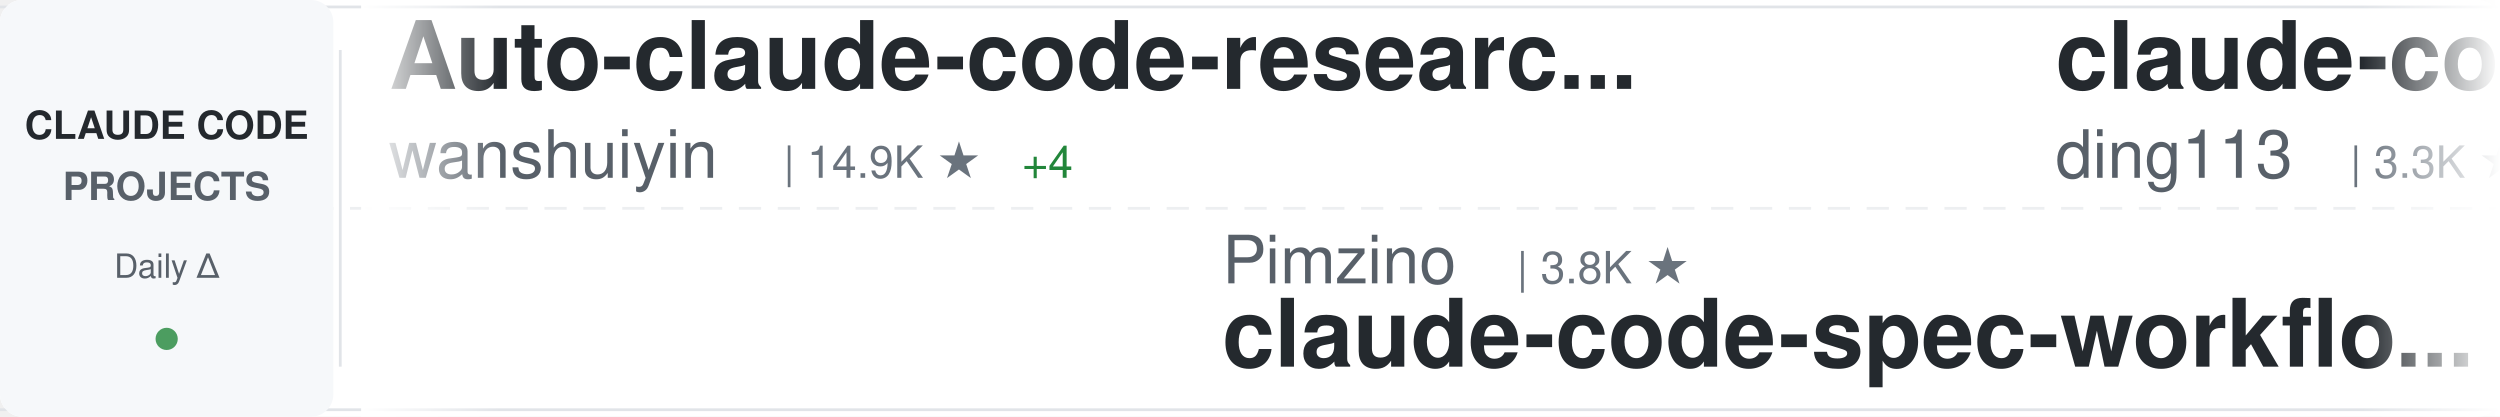
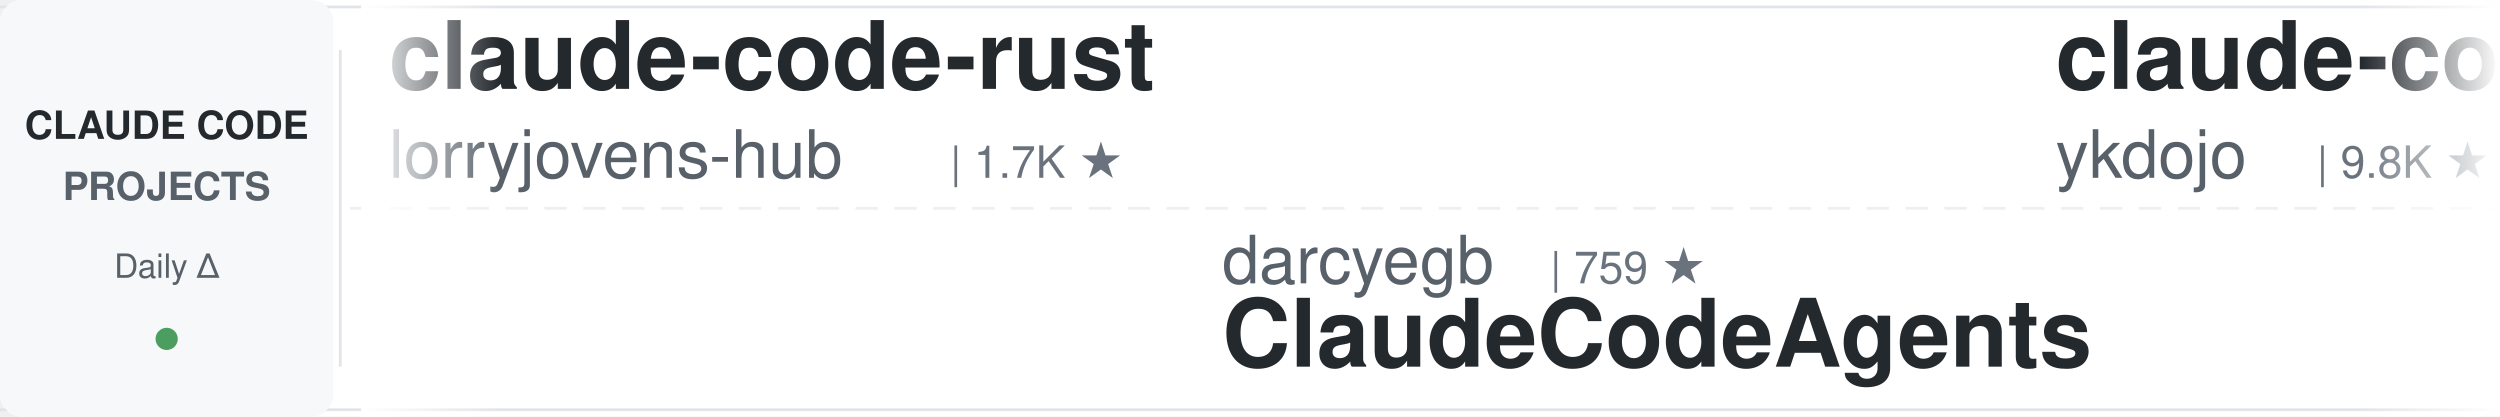
<svg xmlns="http://www.w3.org/2000/svg" width="900" height="150">
  <defs>
    <linearGradient id="awesomeLeftFade" x1="0%" y1="0%" x2="100%" y2="0%">
      <stop offset="0%" style="stop-color:#ffffff;stop-opacity:1" />
      <stop offset="100%" style="stop-color:#ffffff;stop-opacity:0" />
    </linearGradient>
    <linearGradient id="awesomeRightFade" x1="0%" y1="0%" x2="100%" y2="0%">
      <stop offset="0%" style="stop-color:#ffffff;stop-opacity:0" />
      <stop offset="100%" style="stop-color:#ffffff;stop-opacity:1" />
    </linearGradient>
  </defs>
  <rect width="900" height="150" fill="#ffffff" rx="8" />
  <rect x="0" y="2" width="900" height="1" fill="#e1e4e8" />
  <rect x="0" y="147" width="900" height="1" fill="#e1e4e8" />
  <line x1="0" y1="75" x2="900" y2="75" stroke="#e1e4e8" stroke-width="1" stroke-dasharray="8 6" opacity="0.6" />
  <rect x="0" y="0" width="120" height="150" fill="#f6f8fa" rx="8" />
  <text x="60" y="50" font-family="-apple-system, BlinkMacSystemFont, 'Segoe UI', Helvetica, Arial, sans-serif" font-size="14" font-weight="600" fill="#24292e" text-anchor="middle">CLAUDE CODE</text>
  <text x="60" y="72" font-family="-apple-system, BlinkMacSystemFont, 'Segoe UI', Helvetica, Arial, sans-serif" font-size="14" font-weight="600" fill="#586069" text-anchor="middle">PROJECTS</text>
  <text x="60" y="100" font-family="-apple-system, BlinkMacSystemFont, 'Segoe UI', Helvetica, Arial, sans-serif" font-size="12" font-weight="500" fill="#586069" text-anchor="middle">Daily Δ</text>
  <circle cx="60" cy="122" r="4" fill="#22863a" opacity="0.8" />
  <rect x="122" y="18" width="1" height="114" fill="#e1e4e8" />
  <clipPath id="awesomeTickerClip">
    <rect x="130" y="0" width="770" height="150" />
  </clipPath>
  <g clip-path="url(#awesomeTickerClip)">
    <g id="awesomeTickerItems">
      <animateTransform attributeName="transform" attributeType="XML" type="translate" from="0 0" to="-3000 0" dur="54s" repeatCount="indefinite" />
      <g transform="translate(0, 0)">
-         <text x="140" y="32" font-family="-apple-system, BlinkMacSystemFont, 'Segoe UI', Helvetica, Arial, sans-serif" font-size="34" font-weight="600" fill="#24292e">Auto-claude-code-researc...</text>
-         <text x="140" y="64" font-family="-apple-system, BlinkMacSystemFont, 'Segoe UI', Helvetica, Arial, sans-serif" font-size="24" font-weight="400" fill="#586069">wanshuiyin</text>
-         <text x="282" y="64" font-family="-apple-system, BlinkMacSystemFont, 'Segoe UI', Helvetica, Arial, sans-serif" font-size="16" font-weight="500" fill="#6a737d">| 14.9K ★</text>
-         <text x="368" y="64" font-family="-apple-system, BlinkMacSystemFont, 'Segoe UI', Helvetica, Arial, sans-serif" font-size="16" font-weight="500" fill="#22863a"> +4</text>
+         <text x="140" y="32" font-family="-apple-system, BlinkMacSystemFont, 'Segoe UI', Helvetica, Arial, sans-serif" font-size="34" font-weight="600" fill="#24292e">claude-code-rust</text>
+         <text x="140" y="64" font-family="-apple-system, BlinkMacSystemFont, 'Segoe UI', Helvetica, Arial, sans-serif" font-size="24" font-weight="400" fill="#586069">lorryjovens-hub</text>
+         <text x="342" y="64" font-family="-apple-system, BlinkMacSystemFont, 'Segoe UI', Helvetica, Arial, sans-serif" font-size="16" font-weight="500" fill="#6a737d">| 1.7K ★</text>
      </g>
      <g transform="translate(300, 0)">
-         <text x="140" y="102" font-family="-apple-system, BlinkMacSystemFont, 'Segoe UI', Helvetica, Arial, sans-serif" font-size="24" font-weight="400" fill="#586069">Pimzino</text>
-         <text x="246" y="102" font-family="-apple-system, BlinkMacSystemFont, 'Segoe UI', Helvetica, Arial, sans-serif" font-size="16" font-weight="500" fill="#6a737d">| 3.8K ★</text>
-         <text x="140" y="132" font-family="-apple-system, BlinkMacSystemFont, 'Segoe UI', Helvetica, Arial, sans-serif" font-size="34" font-weight="600" fill="#24292e">claude-code-spec-workflo...</text>
+         <text x="140" y="102" font-family="-apple-system, BlinkMacSystemFont, 'Segoe UI', Helvetica, Arial, sans-serif" font-size="24" font-weight="400" fill="#586069">darcyegb</text>
+         <text x="258" y="102" font-family="-apple-system, BlinkMacSystemFont, 'Segoe UI', Helvetica, Arial, sans-serif" font-size="16" font-weight="500" fill="#6a737d">| 759 ★</text>
+         <text x="140" y="132" font-family="-apple-system, BlinkMacSystemFont, 'Segoe UI', Helvetica, Arial, sans-serif" font-size="34" font-weight="600" fill="#24292e">ClaudeCodeAgents</text>
      </g>
      <g transform="translate(600, 0)">
-         <text x="140" y="32" font-family="-apple-system, BlinkMacSystemFont, 'Segoe UI', Helvetica, Arial, sans-serif" font-size="34" font-weight="600" fill="#24292e">claude-code-hub</text>
-         <text x="140" y="64" font-family="-apple-system, BlinkMacSystemFont, 'Segoe UI', Helvetica, Arial, sans-serif" font-size="24" font-weight="400" fill="#586069">ding113</text>
-         <text x="246" y="64" font-family="-apple-system, BlinkMacSystemFont, 'Segoe UI', Helvetica, Arial, sans-serif" font-size="16" font-weight="500" fill="#6a737d">| 3.3K ★</text>
-         <text x="323" y="64" font-family="-apple-system, BlinkMacSystemFont, 'Segoe UI', Helvetica, Arial, sans-serif" font-size="16" font-weight="500" fill="#cb2431"> -1</text>
+         <text x="140" y="32" font-family="-apple-system, BlinkMacSystemFont, 'Segoe UI', Helvetica, Arial, sans-serif" font-size="34" font-weight="600" fill="#24292e">claude-code-tips</text>
+         <text x="140" y="64" font-family="-apple-system, BlinkMacSystemFont, 'Segoe UI', Helvetica, Arial, sans-serif" font-size="24" font-weight="400" fill="#586069">ykdojo</text>
+         <text x="234" y="64" font-family="-apple-system, BlinkMacSystemFont, 'Segoe UI', Helvetica, Arial, sans-serif" font-size="16" font-weight="500" fill="#6a737d">| 9.8K ★</text>
+         <text x="311" y="64" font-family="-apple-system, BlinkMacSystemFont, 'Segoe UI', Helvetica, Arial, sans-serif" font-size="16" font-weight="500" fill="#22863a"> +2</text>
      </g>
      <g transform="translate(900, 0)">
-         <text x="140" y="102" font-family="-apple-system, BlinkMacSystemFont, 'Segoe UI', Helvetica, Arial, sans-serif" font-size="24" font-weight="400" fill="#586069">FlorianBruniaux</text>
-         <text x="342" y="102" font-family="-apple-system, BlinkMacSystemFont, 'Segoe UI', Helvetica, Arial, sans-serif" font-size="16" font-weight="500" fill="#6a737d">| 5.8K ★</text>
-         <text x="140" y="132" font-family="-apple-system, BlinkMacSystemFont, 'Segoe UI', Helvetica, Arial, sans-serif" font-size="34" font-weight="600" fill="#24292e">claude-code-ultimate-gui...</text>
+         <text x="140" y="102" font-family="-apple-system, BlinkMacSystemFont, 'Segoe UI', Helvetica, Arial, sans-serif" font-size="24" font-weight="400" fill="#586069">fuergaosi233</text>
+         <text x="306" y="102" font-family="-apple-system, BlinkMacSystemFont, 'Segoe UI', Helvetica, Arial, sans-serif" font-size="16" font-weight="500" fill="#6a737d">| 2.8K ★</text>
+         <text x="140" y="132" font-family="-apple-system, BlinkMacSystemFont, 'Segoe UI', Helvetica, Arial, sans-serif" font-size="34" font-weight="600" fill="#24292e">claude-code-proxy</text>
      </g>
      <g transform="translate(1200, 0)">
-         <text x="140" y="32" font-family="-apple-system, BlinkMacSystemFont, 'Segoe UI', Helvetica, Arial, sans-serif" font-size="34" font-weight="600" fill="#24292e">claude-code-webui</text>
-         <text x="140" y="64" font-family="-apple-system, BlinkMacSystemFont, 'Segoe UI', Helvetica, Arial, sans-serif" font-size="24" font-weight="400" fill="#586069">sugyan</text>
-         <text x="234" y="64" font-family="-apple-system, BlinkMacSystemFont, 'Segoe UI', Helvetica, Arial, sans-serif" font-size="16" font-weight="500" fill="#6a737d">| 1.1K ★</text>
+         <text x="140" y="32" font-family="-apple-system, BlinkMacSystemFont, 'Segoe UI', Helvetica, Arial, sans-serif" font-size="34" font-weight="600" fill="#24292e">claude-code-system-promp...</text>
+         <text x="140" y="64" font-family="-apple-system, BlinkMacSystemFont, 'Segoe UI', Helvetica, Arial, sans-serif" font-size="24" font-weight="400" fill="#586069">Piebald-AI</text>
+         <text x="282" y="64" font-family="-apple-system, BlinkMacSystemFont, 'Segoe UI', Helvetica, Arial, sans-serif" font-size="16" font-weight="500" fill="#6a737d">| 12.4K ★</text>
+         <text x="368" y="64" font-family="-apple-system, BlinkMacSystemFont, 'Segoe UI', Helvetica, Arial, sans-serif" font-size="16" font-weight="500" fill="#22863a"> +1</text>
      </g>
      <g transform="translate(1500, 0)">
-         <text x="140" y="102" font-family="-apple-system, BlinkMacSystemFont, 'Segoe UI', Helvetica, Arial, sans-serif" font-size="24" font-weight="400" fill="#586069">disler</text>
-         <text x="234" y="102" font-family="-apple-system, BlinkMacSystemFont, 'Segoe UI', Helvetica, Arial, sans-serif" font-size="16" font-weight="500" fill="#6a737d">| 3.9K ★</text>
-         <text x="140" y="132" font-family="-apple-system, BlinkMacSystemFont, 'Segoe UI', Helvetica, Arial, sans-serif" font-size="34" font-weight="600" fill="#24292e">claude-code-hooks-master...</text>
+         <text x="140" y="102" font-family="-apple-system, BlinkMacSystemFont, 'Segoe UI', Helvetica, Arial, sans-serif" font-size="24" font-weight="400" fill="#586069">xu-xiang</text>
+         <text x="258" y="102" font-family="-apple-system, BlinkMacSystemFont, 'Segoe UI', Helvetica, Arial, sans-serif" font-size="16" font-weight="500" fill="#6a737d">| 1.9K ★</text>
+         <text x="335" y="102" font-family="-apple-system, BlinkMacSystemFont, 'Segoe UI', Helvetica, Arial, sans-serif" font-size="16" font-weight="500" fill="#22863a"> +2</text>
+         <text x="140" y="132" font-family="-apple-system, BlinkMacSystemFont, 'Segoe UI', Helvetica, Arial, sans-serif" font-size="34" font-weight="600" fill="#24292e">everything-claude-code-z...</text>
      </g>
      <g transform="translate(1800, 0)">
-         <text x="140" y="32" font-family="-apple-system, BlinkMacSystemFont, 'Segoe UI', Helvetica, Arial, sans-serif" font-size="34" font-weight="600" fill="#24292e">claude_codex_bridge</text>
-         <text x="140" y="64" font-family="-apple-system, BlinkMacSystemFont, 'Segoe UI', Helvetica, Arial, sans-serif" font-size="24" font-weight="400" fill="#586069">SeemSeam</text>
-         <text x="258" y="64" font-family="-apple-system, BlinkMacSystemFont, 'Segoe UI', Helvetica, Arial, sans-serif" font-size="16" font-weight="500" fill="#6a737d">| 3.4K ★</text>
+         <text x="140" y="32" font-family="-apple-system, BlinkMacSystemFont, 'Segoe UI', Helvetica, Arial, sans-serif" font-size="34" font-weight="600" fill="#24292e">Claude-Code</text>
+         <text x="140" y="64" font-family="-apple-system, BlinkMacSystemFont, 'Segoe UI', Helvetica, Arial, sans-serif" font-size="24" font-weight="400" fill="#586069">KPR111</text>
+         <text x="234" y="64" font-family="-apple-system, BlinkMacSystemFont, 'Segoe UI', Helvetica, Arial, sans-serif" font-size="16" font-weight="500" fill="#6a737d">| 18 ★</text>
      </g>
      <g transform="translate(2100, 0)">
-         <text x="140" y="102" font-family="-apple-system, BlinkMacSystemFont, 'Segoe UI', Helvetica, Arial, sans-serif" font-size="24" font-weight="400" fill="#586069">OneRedOak</text>
-         <text x="270" y="102" font-family="-apple-system, BlinkMacSystemFont, 'Segoe UI', Helvetica, Arial, sans-serif" font-size="16" font-weight="500" fill="#6a737d">| 3.9K ★</text>
-         <text x="140" y="132" font-family="-apple-system, BlinkMacSystemFont, 'Segoe UI', Helvetica, Arial, sans-serif" font-size="34" font-weight="600" fill="#24292e">claude-code-workflows</text>
+         <text x="140" y="102" font-family="-apple-system, BlinkMacSystemFont, 'Segoe UI', Helvetica, Arial, sans-serif" font-size="24" font-weight="400" fill="#586069">shanraisshan</text>
+         <text x="306" y="102" font-family="-apple-system, BlinkMacSystemFont, 'Segoe UI', Helvetica, Arial, sans-serif" font-size="16" font-weight="500" fill="#6a737d">| 64.7K ★</text>
+         <text x="392" y="102" font-family="-apple-system, BlinkMacSystemFont, 'Segoe UI', Helvetica, Arial, sans-serif" font-size="16" font-weight="500" fill="#22863a"> +16</text>
+         <text x="140" y="132" font-family="-apple-system, BlinkMacSystemFont, 'Segoe UI', Helvetica, Arial, sans-serif" font-size="34" font-weight="600" fill="#24292e">claude-code-best-practic...</text>
      </g>
      <g transform="translate(2400, 0)">
-         <text x="140" y="32" font-family="-apple-system, BlinkMacSystemFont, 'Segoe UI', Helvetica, Arial, sans-serif" font-size="34" font-weight="600" fill="#24292e">Claude-Code</text>
-         <text x="140" y="64" font-family="-apple-system, BlinkMacSystemFont, 'Segoe UI', Helvetica, Arial, sans-serif" font-size="24" font-weight="400" fill="#586069">OrcaWhisper</text>
-         <text x="294" y="64" font-family="-apple-system, BlinkMacSystemFont, 'Segoe UI', Helvetica, Arial, sans-serif" font-size="16" font-weight="500" fill="#6a737d">| 92 ★</text>
+         <text x="140" y="32" font-family="-apple-system, BlinkMacSystemFont, 'Segoe UI', Helvetica, Arial, sans-serif" font-size="34" font-weight="600" fill="#24292e">claude-code-source-build</text>
+         <text x="140" y="64" font-family="-apple-system, BlinkMacSystemFont, 'Segoe UI', Helvetica, Arial, sans-serif" font-size="24" font-weight="400" fill="#586069">andrew-kramer-inno</text>
+         <text x="378" y="64" font-family="-apple-system, BlinkMacSystemFont, 'Segoe UI', Helvetica, Arial, sans-serif" font-size="16" font-weight="500" fill="#6a737d">| 594 ★</text>
      </g>
      <g transform="translate(2700, 0)">
-         <text x="140" y="102" font-family="-apple-system, BlinkMacSystemFont, 'Segoe UI', Helvetica, Arial, sans-serif" font-size="24" font-weight="400" fill="#586069">ChrisWiles</text>
-         <text x="282" y="102" font-family="-apple-system, BlinkMacSystemFont, 'Segoe UI', Helvetica, Arial, sans-serif" font-size="16" font-weight="500" fill="#6a737d">| 6.0K ★</text>
-         <text x="140" y="132" font-family="-apple-system, BlinkMacSystemFont, 'Segoe UI', Helvetica, Arial, sans-serif" font-size="34" font-weight="600" fill="#24292e">claude-code-showcase</text>
+         <text x="140" y="102" font-family="-apple-system, BlinkMacSystemFont, 'Segoe UI', Helvetica, Arial, sans-serif" font-size="24" font-weight="400" fill="#586069">Yuyz0112</text>
+         <text x="258" y="102" font-family="-apple-system, BlinkMacSystemFont, 'Segoe UI', Helvetica, Arial, sans-serif" font-size="16" font-weight="500" fill="#6a737d">| 2.4K ★</text>
+         <text x="140" y="132" font-family="-apple-system, BlinkMacSystemFont, 'Segoe UI', Helvetica, Arial, sans-serif" font-size="34" font-weight="600" fill="#24292e">claude-code-reverse</text>
      </g>
      <g transform="translate(3000, 0)">
-         <text x="140" y="32" font-family="-apple-system, BlinkMacSystemFont, 'Segoe UI', Helvetica, Arial, sans-serif" font-size="34" font-weight="600" fill="#24292e">Auto-claude-code-researc...</text>
-         <text x="140" y="64" font-family="-apple-system, BlinkMacSystemFont, 'Segoe UI', Helvetica, Arial, sans-serif" font-size="24" font-weight="400" fill="#586069">wanshuiyin</text>
-         <text x="282" y="64" font-family="-apple-system, BlinkMacSystemFont, 'Segoe UI', Helvetica, Arial, sans-serif" font-size="16" font-weight="500" fill="#6a737d">| 14.9K ★</text>
-         <text x="368" y="64" font-family="-apple-system, BlinkMacSystemFont, 'Segoe UI', Helvetica, Arial, sans-serif" font-size="16" font-weight="500" fill="#22863a"> +4</text>
+         <text x="140" y="32" font-family="-apple-system, BlinkMacSystemFont, 'Segoe UI', Helvetica, Arial, sans-serif" font-size="34" font-weight="600" fill="#24292e">claude-code-rust</text>
+         <text x="140" y="64" font-family="-apple-system, BlinkMacSystemFont, 'Segoe UI', Helvetica, Arial, sans-serif" font-size="24" font-weight="400" fill="#586069">lorryjovens-hub</text>
+         <text x="342" y="64" font-family="-apple-system, BlinkMacSystemFont, 'Segoe UI', Helvetica, Arial, sans-serif" font-size="16" font-weight="500" fill="#6a737d">| 1.7K ★</text>
      </g>
      <g transform="translate(3300, 0)">
-         <text x="140" y="102" font-family="-apple-system, BlinkMacSystemFont, 'Segoe UI', Helvetica, Arial, sans-serif" font-size="24" font-weight="400" fill="#586069">Pimzino</text>
-         <text x="246" y="102" font-family="-apple-system, BlinkMacSystemFont, 'Segoe UI', Helvetica, Arial, sans-serif" font-size="16" font-weight="500" fill="#6a737d">| 3.8K ★</text>
-         <text x="140" y="132" font-family="-apple-system, BlinkMacSystemFont, 'Segoe UI', Helvetica, Arial, sans-serif" font-size="34" font-weight="600" fill="#24292e">claude-code-spec-workflo...</text>
+         <text x="140" y="102" font-family="-apple-system, BlinkMacSystemFont, 'Segoe UI', Helvetica, Arial, sans-serif" font-size="24" font-weight="400" fill="#586069">darcyegb</text>
+         <text x="258" y="102" font-family="-apple-system, BlinkMacSystemFont, 'Segoe UI', Helvetica, Arial, sans-serif" font-size="16" font-weight="500" fill="#6a737d">| 759 ★</text>
+         <text x="140" y="132" font-family="-apple-system, BlinkMacSystemFont, 'Segoe UI', Helvetica, Arial, sans-serif" font-size="34" font-weight="600" fill="#24292e">ClaudeCodeAgents</text>
      </g>
      <g transform="translate(3600, 0)">
-         <text x="140" y="32" font-family="-apple-system, BlinkMacSystemFont, 'Segoe UI', Helvetica, Arial, sans-serif" font-size="34" font-weight="600" fill="#24292e">claude-code-hub</text>
-         <text x="140" y="64" font-family="-apple-system, BlinkMacSystemFont, 'Segoe UI', Helvetica, Arial, sans-serif" font-size="24" font-weight="400" fill="#586069">ding113</text>
-         <text x="246" y="64" font-family="-apple-system, BlinkMacSystemFont, 'Segoe UI', Helvetica, Arial, sans-serif" font-size="16" font-weight="500" fill="#6a737d">| 3.3K ★</text>
-         <text x="323" y="64" font-family="-apple-system, BlinkMacSystemFont, 'Segoe UI', Helvetica, Arial, sans-serif" font-size="16" font-weight="500" fill="#cb2431"> -1</text>
+         <text x="140" y="32" font-family="-apple-system, BlinkMacSystemFont, 'Segoe UI', Helvetica, Arial, sans-serif" font-size="34" font-weight="600" fill="#24292e">claude-code-tips</text>
+         <text x="140" y="64" font-family="-apple-system, BlinkMacSystemFont, 'Segoe UI', Helvetica, Arial, sans-serif" font-size="24" font-weight="400" fill="#586069">ykdojo</text>
+         <text x="234" y="64" font-family="-apple-system, BlinkMacSystemFont, 'Segoe UI', Helvetica, Arial, sans-serif" font-size="16" font-weight="500" fill="#6a737d">| 9.8K ★</text>
+         <text x="311" y="64" font-family="-apple-system, BlinkMacSystemFont, 'Segoe UI', Helvetica, Arial, sans-serif" font-size="16" font-weight="500" fill="#22863a"> +2</text>
      </g>
      <g transform="translate(3900, 0)">
-         <text x="140" y="102" font-family="-apple-system, BlinkMacSystemFont, 'Segoe UI', Helvetica, Arial, sans-serif" font-size="24" font-weight="400" fill="#586069">FlorianBruniaux</text>
-         <text x="342" y="102" font-family="-apple-system, BlinkMacSystemFont, 'Segoe UI', Helvetica, Arial, sans-serif" font-size="16" font-weight="500" fill="#6a737d">| 5.8K ★</text>
-         <text x="140" y="132" font-family="-apple-system, BlinkMacSystemFont, 'Segoe UI', Helvetica, Arial, sans-serif" font-size="34" font-weight="600" fill="#24292e">claude-code-ultimate-gui...</text>
+         <text x="140" y="102" font-family="-apple-system, BlinkMacSystemFont, 'Segoe UI', Helvetica, Arial, sans-serif" font-size="24" font-weight="400" fill="#586069">fuergaosi233</text>
+         <text x="306" y="102" font-family="-apple-system, BlinkMacSystemFont, 'Segoe UI', Helvetica, Arial, sans-serif" font-size="16" font-weight="500" fill="#6a737d">| 2.8K ★</text>
+         <text x="140" y="132" font-family="-apple-system, BlinkMacSystemFont, 'Segoe UI', Helvetica, Arial, sans-serif" font-size="34" font-weight="600" fill="#24292e">claude-code-proxy</text>
      </g>
    </g>
  </g>
  <rect x="130" y="0" width="50" height="150" fill="url(#awesomeLeftFade)" />
  <rect x="850" y="0" width="50" height="150" fill="url(#awesomeRightFade)" />
</svg>
